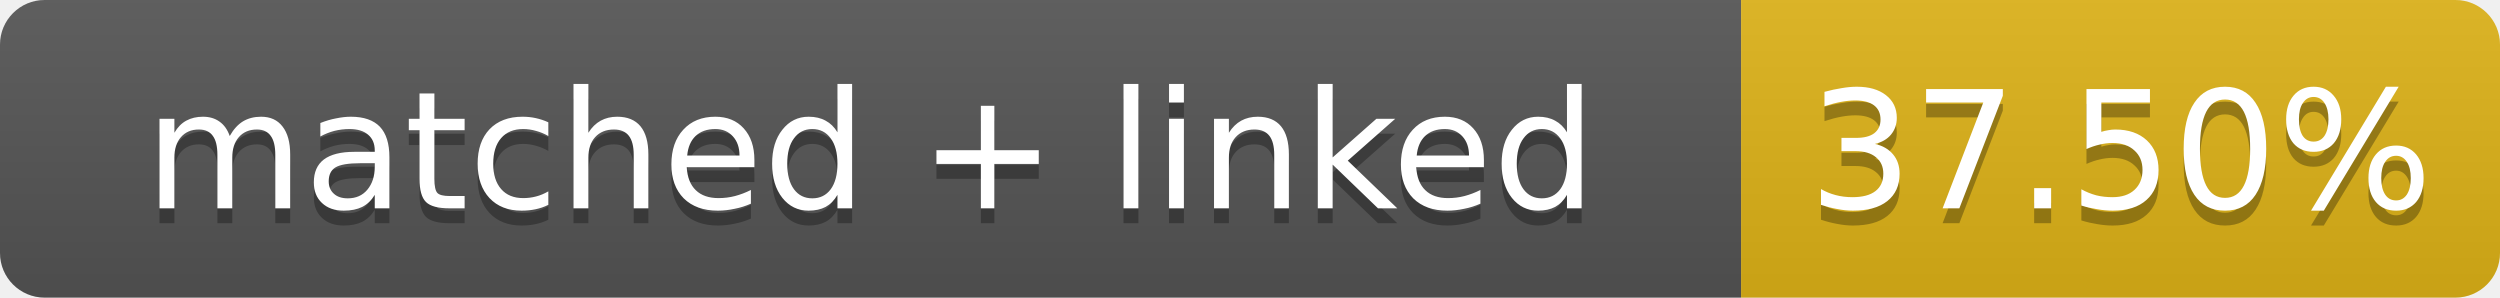
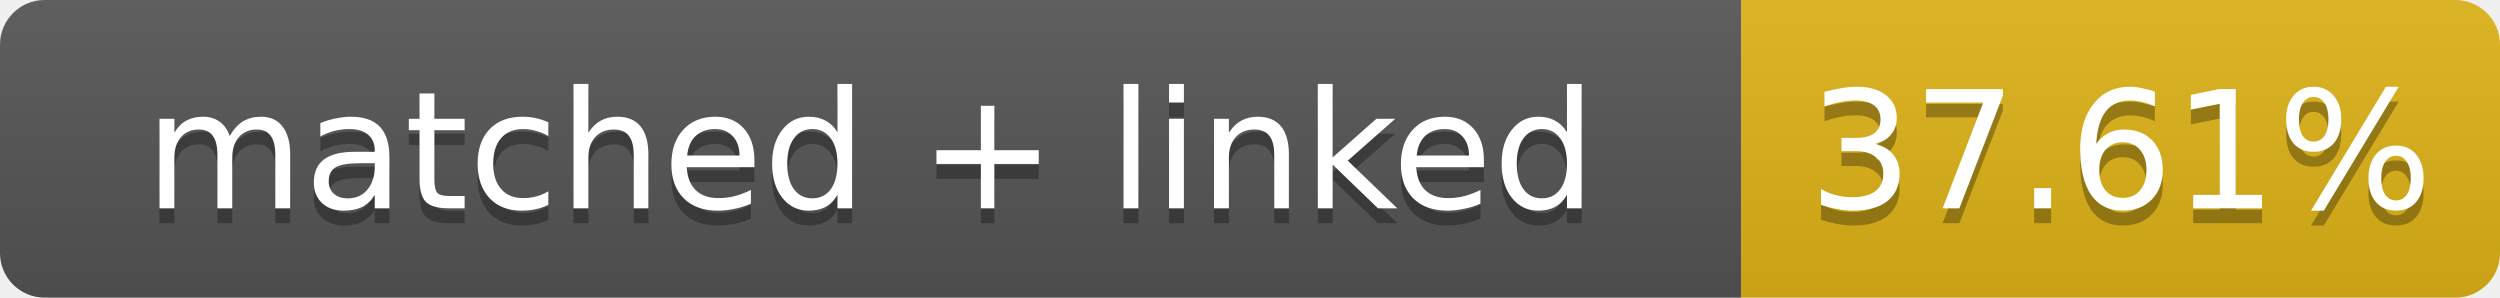
- <svg xmlns="http://www.w3.org/2000/svg" width="168" height="20" role="img" aria-label="matched + linked: 37.50%">
+ <svg xmlns="http://www.w3.org/2000/svg" width="168" height="20" role="img" aria-label="matched + linked: 37.61%">
  <linearGradient id="s" x2="0" y2="100%">
    <stop offset="0" stop-color="#bbb" stop-opacity=".1" />
    <stop offset="1" stop-opacity=".1" />
  </linearGradient>
  <clipPath id="r">
    <rect width="168" height="20" rx="3" fill="#fff" />
  </clipPath>
  <g clip-path="url(#r)">
    <rect width="117" height="20" fill="#555" />
    <rect x="117" width="51" height="20" fill="#dfb317" />
    <rect width="168" height="20" fill="url(#s)" />
  </g>
  <g fill="#fff" text-anchor="middle" font-family="Verdana,Geneva,DejaVu Sans,sans-serif" font-size="11">
    <text x="58.5" y="15" fill="#010101" fill-opacity=".3">matched + linked</text>
    <text x="58.5" y="14">matched + linked</text>
-     <text x="142.5" y="15" fill="#010101" fill-opacity=".3">37.50%</text>
-     <text x="142.5" y="14">37.50%</text>
+     <text x="142.5" y="15" fill="#010101" fill-opacity=".3">37.61%</text>
+     <text x="142.5" y="14">37.61%</text>
  </g>
</svg>
